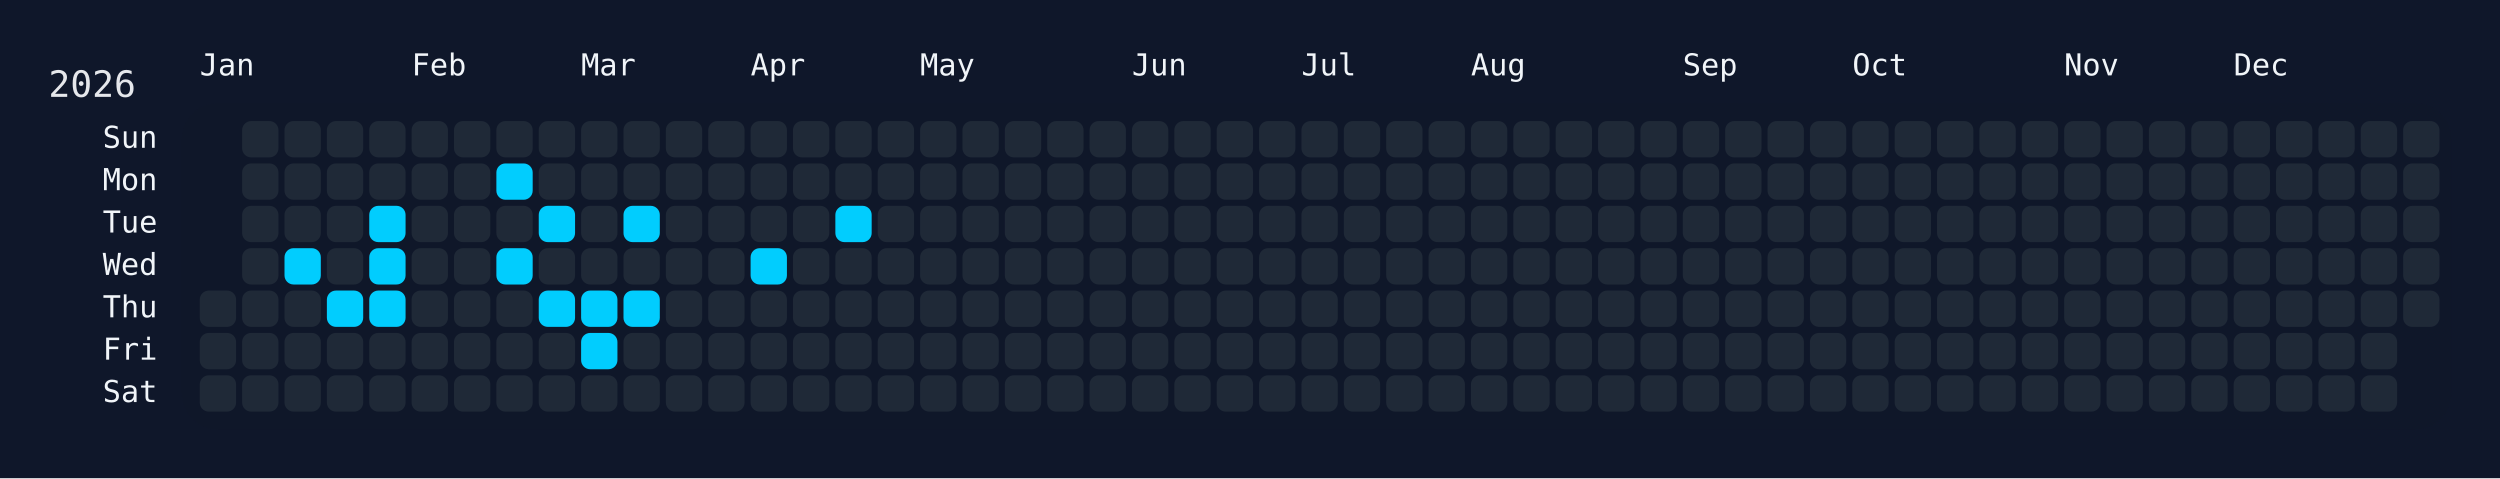
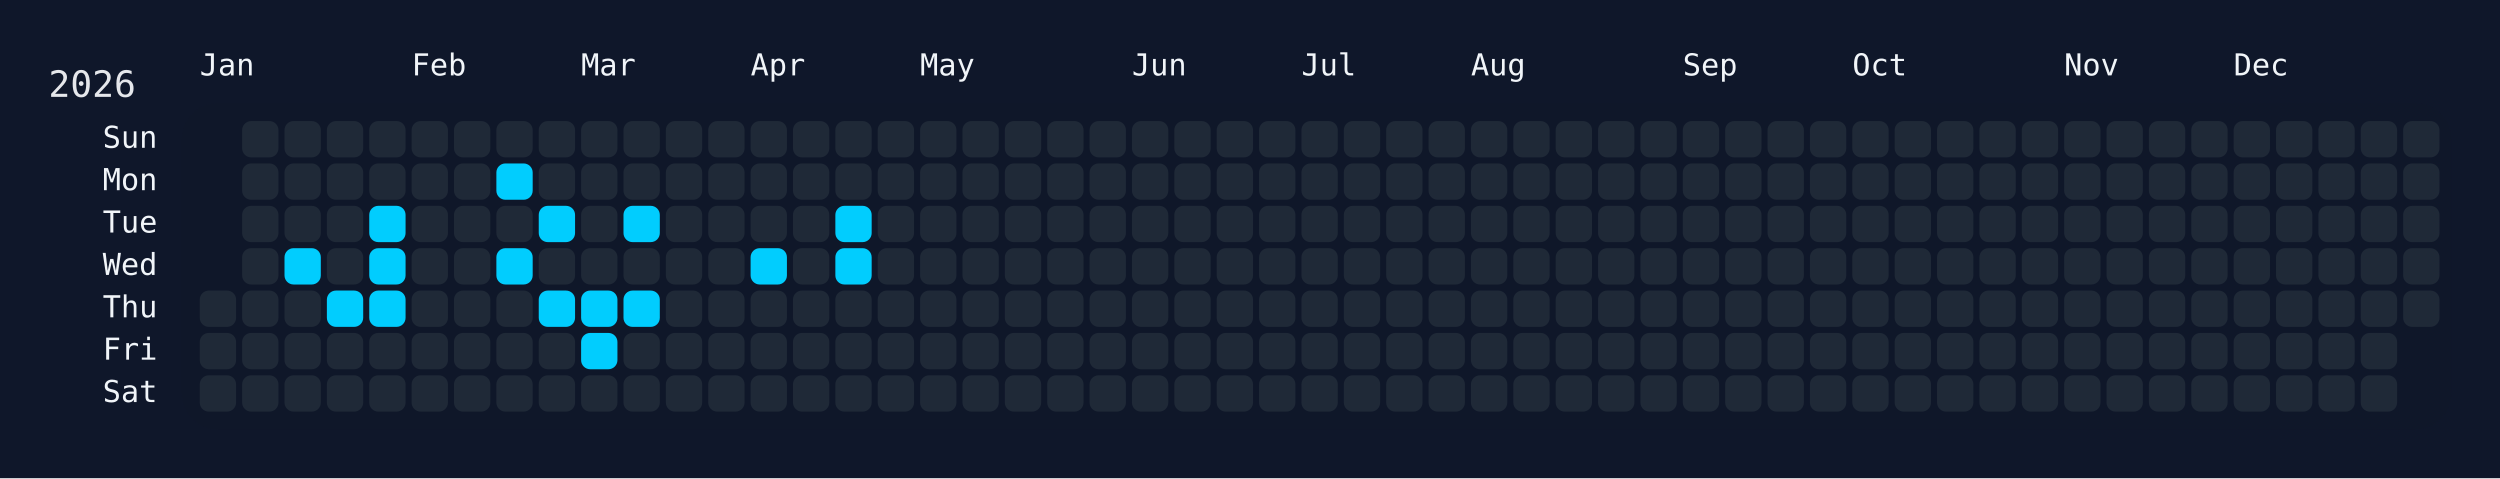
<svg xmlns="http://www.w3.org/2000/svg" width="826" height="158" viewBox="0 0 826 158">
  <rect width="826" height="158" fill="#0f172a" />
  <rect x="60" y="34" width="750" height="108" rx="12" ry="12" fill="rgba(15, 23, 42, 0.8)" />
  <text x="16" y="32" font-size="12" fill="#e5e7eb" font-family="JetBrains Mono, ui-monospace, SFMono-Regular, Menlo, Monaco, Consolas, monospace">2026</text>
  <text x="66" y="18" font-size="10" fill="#f1f5f9" font-family="JetBrains Mono, ui-monospace, SFMono-Regular, Menlo, Monaco, Consolas, monospace" dominant-baseline="hanging">Jan</text>
  <text x="136" y="18" font-size="10" fill="#f1f5f9" font-family="JetBrains Mono, ui-monospace, SFMono-Regular, Menlo, Monaco, Consolas, monospace" dominant-baseline="hanging">Feb</text>
  <text x="192" y="18" font-size="10" fill="#f1f5f9" font-family="JetBrains Mono, ui-monospace, SFMono-Regular, Menlo, Monaco, Consolas, monospace" dominant-baseline="hanging">Mar</text>
  <text x="248" y="18" font-size="10" fill="#f1f5f9" font-family="JetBrains Mono, ui-monospace, SFMono-Regular, Menlo, Monaco, Consolas, monospace" dominant-baseline="hanging">Apr</text>
  <text x="304" y="18" font-size="10" fill="#f1f5f9" font-family="JetBrains Mono, ui-monospace, SFMono-Regular, Menlo, Monaco, Consolas, monospace" dominant-baseline="hanging">May</text>
  <text x="374" y="18" font-size="10" fill="#f1f5f9" font-family="JetBrains Mono, ui-monospace, SFMono-Regular, Menlo, Monaco, Consolas, monospace" dominant-baseline="hanging">Jun</text>
  <text x="430" y="18" font-size="10" fill="#f1f5f9" font-family="JetBrains Mono, ui-monospace, SFMono-Regular, Menlo, Monaco, Consolas, monospace" dominant-baseline="hanging">Jul</text>
  <text x="486" y="18" font-size="10" fill="#f1f5f9" font-family="JetBrains Mono, ui-monospace, SFMono-Regular, Menlo, Monaco, Consolas, monospace" dominant-baseline="hanging">Aug</text>
  <text x="556" y="18" font-size="10" fill="#f1f5f9" font-family="JetBrains Mono, ui-monospace, SFMono-Regular, Menlo, Monaco, Consolas, monospace" dominant-baseline="hanging">Sep</text>
  <text x="612" y="18" font-size="10" fill="#f1f5f9" font-family="JetBrains Mono, ui-monospace, SFMono-Regular, Menlo, Monaco, Consolas, monospace" dominant-baseline="hanging">Oct</text>
  <text x="682" y="18" font-size="10" fill="#f1f5f9" font-family="JetBrains Mono, ui-monospace, SFMono-Regular, Menlo, Monaco, Consolas, monospace" dominant-baseline="hanging">Nov</text>
  <text x="738" y="18" font-size="10" fill="#f1f5f9" font-family="JetBrains Mono, ui-monospace, SFMono-Regular, Menlo, Monaco, Consolas, monospace" dominant-baseline="hanging">Dec</text>
  <text x="52" y="46.0" font-size="10" fill="#f1f5f9" font-family="JetBrains Mono, ui-monospace, SFMono-Regular, Menlo, Monaco, Consolas, monospace" text-anchor="end" dominant-baseline="middle">Sun</text>
  <text x="52" y="60.0" font-size="10" fill="#f1f5f9" font-family="JetBrains Mono, ui-monospace, SFMono-Regular, Menlo, Monaco, Consolas, monospace" text-anchor="end" dominant-baseline="middle">Mon</text>
  <text x="52" y="74.0" font-size="10" fill="#f1f5f9" font-family="JetBrains Mono, ui-monospace, SFMono-Regular, Menlo, Monaco, Consolas, monospace" text-anchor="end" dominant-baseline="middle">Tue</text>
  <text x="52" y="88.0" font-size="10" fill="#f1f5f9" font-family="JetBrains Mono, ui-monospace, SFMono-Regular, Menlo, Monaco, Consolas, monospace" text-anchor="end" dominant-baseline="middle">Wed</text>
  <text x="52" y="102.0" font-size="10" fill="#f1f5f9" font-family="JetBrains Mono, ui-monospace, SFMono-Regular, Menlo, Monaco, Consolas, monospace" text-anchor="end" dominant-baseline="middle">Thu</text>
  <text x="52" y="116.0" font-size="10" fill="#f1f5f9" font-family="JetBrains Mono, ui-monospace, SFMono-Regular, Menlo, Monaco, Consolas, monospace" text-anchor="end" dominant-baseline="middle">Fri</text>
  <text x="52" y="130.0" font-size="10" fill="#f1f5f9" font-family="JetBrains Mono, ui-monospace, SFMono-Regular, Menlo, Monaco, Consolas, monospace" text-anchor="end" dominant-baseline="middle">Sat</text>
  <g transform="translate(66,40)">
    <rect x="0" y="56" width="12" height="12" rx="3" ry="3" fill="#1f2937" data-date="2026-01-01" />
    <rect x="0" y="70" width="12" height="12" rx="3" ry="3" fill="#1f2937" data-date="2026-01-02" />
    <rect x="0" y="84" width="12" height="12" rx="3" ry="3" fill="#1f2937" data-date="2026-01-03" />
    <rect x="14" y="0" width="12" height="12" rx="3" ry="3" fill="#1f2937" data-date="2026-01-04" />
    <rect x="14" y="14" width="12" height="12" rx="3" ry="3" fill="#1f2937" data-date="2026-01-05" />
    <rect x="14" y="28" width="12" height="12" rx="3" ry="3" fill="#1f2937" data-date="2026-01-06" />
    <rect x="14" y="42" width="12" height="12" rx="3" ry="3" fill="#1f2937" data-date="2026-01-07" />
    <rect x="14" y="56" width="12" height="12" rx="3" ry="3" fill="#1f2937" data-date="2026-01-08" />
    <rect x="14" y="70" width="12" height="12" rx="3" ry="3" fill="#1f2937" data-date="2026-01-09" />
    <rect x="14" y="84" width="12" height="12" rx="3" ry="3" fill="#1f2937" data-date="2026-01-10" />
    <rect x="28" y="0" width="12" height="12" rx="3" ry="3" fill="#1f2937" data-date="2026-01-11" />
    <rect x="28" y="14" width="12" height="12" rx="3" ry="3" fill="#1f2937" data-date="2026-01-12" />
    <rect x="28" y="28" width="12" height="12" rx="3" ry="3" fill="#1f2937" data-date="2026-01-13" />
    <rect x="28" y="42" width="12" height="12" rx="3" ry="3" fill="#01cdfe" data-date="2026-01-14" />
    <rect x="28" y="56" width="12" height="12" rx="3" ry="3" fill="#1f2937" data-date="2026-01-15" />
    <rect x="28" y="70" width="12" height="12" rx="3" ry="3" fill="#1f2937" data-date="2026-01-16" />
    <rect x="28" y="84" width="12" height="12" rx="3" ry="3" fill="#1f2937" data-date="2026-01-17" />
    <rect x="42" y="0" width="12" height="12" rx="3" ry="3" fill="#1f2937" data-date="2026-01-18" />
    <rect x="42" y="14" width="12" height="12" rx="3" ry="3" fill="#1f2937" data-date="2026-01-19" />
    <rect x="42" y="28" width="12" height="12" rx="3" ry="3" fill="#1f2937" data-date="2026-01-20" />
    <rect x="42" y="42" width="12" height="12" rx="3" ry="3" fill="#1f2937" data-date="2026-01-21" />
    <rect x="42" y="56" width="12" height="12" rx="3" ry="3" fill="#01cdfe" data-date="2026-01-22" />
    <rect x="42" y="70" width="12" height="12" rx="3" ry="3" fill="#1f2937" data-date="2026-01-23" />
    <rect x="42" y="84" width="12" height="12" rx="3" ry="3" fill="#1f2937" data-date="2026-01-24" />
    <rect x="56" y="0" width="12" height="12" rx="3" ry="3" fill="#1f2937" data-date="2026-01-25" />
    <rect x="56" y="14" width="12" height="12" rx="3" ry="3" fill="#1f2937" data-date="2026-01-26" />
    <rect x="56" y="28" width="12" height="12" rx="3" ry="3" fill="#01cdfe" data-date="2026-01-27" />
    <rect x="56" y="42" width="12" height="12" rx="3" ry="3" fill="#01cdfe" data-date="2026-01-28" />
    <rect x="56" y="56" width="12" height="12" rx="3" ry="3" fill="#01cdfe" data-date="2026-01-29" />
    <rect x="56" y="70" width="12" height="12" rx="3" ry="3" fill="#1f2937" data-date="2026-01-30" />
    <rect x="56" y="84" width="12" height="12" rx="3" ry="3" fill="#1f2937" data-date="2026-01-31" />
    <rect x="70" y="0" width="12" height="12" rx="3" ry="3" fill="#1f2937" data-date="2026-02-01" />
    <rect x="70" y="14" width="12" height="12" rx="3" ry="3" fill="#1f2937" data-date="2026-02-02" />
    <rect x="70" y="28" width="12" height="12" rx="3" ry="3" fill="#1f2937" data-date="2026-02-03" />
    <rect x="70" y="42" width="12" height="12" rx="3" ry="3" fill="#1f2937" data-date="2026-02-04" />
    <rect x="70" y="56" width="12" height="12" rx="3" ry="3" fill="#1f2937" data-date="2026-02-05" />
    <rect x="70" y="70" width="12" height="12" rx="3" ry="3" fill="#1f2937" data-date="2026-02-06" />
    <rect x="70" y="84" width="12" height="12" rx="3" ry="3" fill="#1f2937" data-date="2026-02-07" />
    <rect x="84" y="0" width="12" height="12" rx="3" ry="3" fill="#1f2937" data-date="2026-02-08" />
    <rect x="84" y="14" width="12" height="12" rx="3" ry="3" fill="#1f2937" data-date="2026-02-09" />
    <rect x="84" y="28" width="12" height="12" rx="3" ry="3" fill="#1f2937" data-date="2026-02-10" />
    <rect x="84" y="42" width="12" height="12" rx="3" ry="3" fill="#1f2937" data-date="2026-02-11" />
    <rect x="84" y="56" width="12" height="12" rx="3" ry="3" fill="#1f2937" data-date="2026-02-12" />
    <rect x="84" y="70" width="12" height="12" rx="3" ry="3" fill="#1f2937" data-date="2026-02-13" />
    <rect x="84" y="84" width="12" height="12" rx="3" ry="3" fill="#1f2937" data-date="2026-02-14" />
    <rect x="98" y="0" width="12" height="12" rx="3" ry="3" fill="#1f2937" data-date="2026-02-15" />
    <rect x="98" y="14" width="12" height="12" rx="3" ry="3" fill="#01cdfe" data-date="2026-02-16" />
    <rect x="98" y="28" width="12" height="12" rx="3" ry="3" fill="#1f2937" data-date="2026-02-17" />
    <rect x="98" y="42" width="12" height="12" rx="3" ry="3" fill="#01cdfe" data-date="2026-02-18" />
    <rect x="98" y="56" width="12" height="12" rx="3" ry="3" fill="#1f2937" data-date="2026-02-19" />
    <rect x="98" y="70" width="12" height="12" rx="3" ry="3" fill="#1f2937" data-date="2026-02-20" />
    <rect x="98" y="84" width="12" height="12" rx="3" ry="3" fill="#1f2937" data-date="2026-02-21" />
    <rect x="112" y="0" width="12" height="12" rx="3" ry="3" fill="#1f2937" data-date="2026-02-22" />
    <rect x="112" y="14" width="12" height="12" rx="3" ry="3" fill="#1f2937" data-date="2026-02-23" />
    <rect x="112" y="28" width="12" height="12" rx="3" ry="3" fill="#01cdfe" data-date="2026-02-24" />
    <rect x="112" y="42" width="12" height="12" rx="3" ry="3" fill="#1f2937" data-date="2026-02-25" />
    <rect x="112" y="56" width="12" height="12" rx="3" ry="3" fill="#01cdfe" data-date="2026-02-26" />
    <rect x="112" y="70" width="12" height="12" rx="3" ry="3" fill="#1f2937" data-date="2026-02-27" />
    <rect x="112" y="84" width="12" height="12" rx="3" ry="3" fill="#1f2937" data-date="2026-02-28" />
    <rect x="126" y="0" width="12" height="12" rx="3" ry="3" fill="#1f2937" data-date="2026-03-01" />
    <rect x="126" y="14" width="12" height="12" rx="3" ry="3" fill="#1f2937" data-date="2026-03-02" />
    <rect x="126" y="28" width="12" height="12" rx="3" ry="3" fill="#1f2937" data-date="2026-03-03" />
    <rect x="126" y="42" width="12" height="12" rx="3" ry="3" fill="#1f2937" data-date="2026-03-04" />
    <rect x="126" y="56" width="12" height="12" rx="3" ry="3" fill="#01cdfe" data-date="2026-03-05" />
    <rect x="126" y="70" width="12" height="12" rx="3" ry="3" fill="#01cdfe" data-date="2026-03-06" />
    <rect x="126" y="84" width="12" height="12" rx="3" ry="3" fill="#1f2937" data-date="2026-03-07" />
    <rect x="140" y="0" width="12" height="12" rx="3" ry="3" fill="#1f2937" data-date="2026-03-08" />
    <rect x="140" y="14" width="12" height="12" rx="3" ry="3" fill="#1f2937" data-date="2026-03-09" />
    <rect x="140" y="28" width="12" height="12" rx="3" ry="3" fill="#01cdfe" data-date="2026-03-10" />
    <rect x="140" y="42" width="12" height="12" rx="3" ry="3" fill="#1f2937" data-date="2026-03-11" />
    <rect x="140" y="56" width="12" height="12" rx="3" ry="3" fill="#01cdfe" data-date="2026-03-12" />
    <rect x="140" y="70" width="12" height="12" rx="3" ry="3" fill="#1f2937" data-date="2026-03-13" />
    <rect x="140" y="84" width="12" height="12" rx="3" ry="3" fill="#1f2937" data-date="2026-03-14" />
    <rect x="154" y="0" width="12" height="12" rx="3" ry="3" fill="#1f2937" data-date="2026-03-15" />
    <rect x="154" y="14" width="12" height="12" rx="3" ry="3" fill="#1f2937" data-date="2026-03-16" />
    <rect x="154" y="28" width="12" height="12" rx="3" ry="3" fill="#1f2937" data-date="2026-03-17" />
    <rect x="154" y="42" width="12" height="12" rx="3" ry="3" fill="#1f2937" data-date="2026-03-18" />
    <rect x="154" y="56" width="12" height="12" rx="3" ry="3" fill="#1f2937" data-date="2026-03-19" />
    <rect x="154" y="70" width="12" height="12" rx="3" ry="3" fill="#1f2937" data-date="2026-03-20" />
    <rect x="154" y="84" width="12" height="12" rx="3" ry="3" fill="#1f2937" data-date="2026-03-21" />
    <rect x="168" y="0" width="12" height="12" rx="3" ry="3" fill="#1f2937" data-date="2026-03-22" />
    <rect x="168" y="14" width="12" height="12" rx="3" ry="3" fill="#1f2937" data-date="2026-03-23" />
    <rect x="168" y="28" width="12" height="12" rx="3" ry="3" fill="#1f2937" data-date="2026-03-24" />
    <rect x="168" y="42" width="12" height="12" rx="3" ry="3" fill="#1f2937" data-date="2026-03-25" />
    <rect x="168" y="56" width="12" height="12" rx="3" ry="3" fill="#1f2937" data-date="2026-03-26" />
    <rect x="168" y="70" width="12" height="12" rx="3" ry="3" fill="#1f2937" data-date="2026-03-27" />
    <rect x="168" y="84" width="12" height="12" rx="3" ry="3" fill="#1f2937" data-date="2026-03-28" />
    <rect x="182" y="0" width="12" height="12" rx="3" ry="3" fill="#1f2937" data-date="2026-03-29" />
    <rect x="182" y="14" width="12" height="12" rx="3" ry="3" fill="#1f2937" data-date="2026-03-30" />
    <rect x="182" y="28" width="12" height="12" rx="3" ry="3" fill="#1f2937" data-date="2026-03-31" />
    <rect x="182" y="42" width="12" height="12" rx="3" ry="3" fill="#01cdfe" data-date="2026-04-01" />
    <rect x="182" y="56" width="12" height="12" rx="3" ry="3" fill="#1f2937" data-date="2026-04-02" />
    <rect x="182" y="70" width="12" height="12" rx="3" ry="3" fill="#1f2937" data-date="2026-04-03" />
    <rect x="182" y="84" width="12" height="12" rx="3" ry="3" fill="#1f2937" data-date="2026-04-04" />
    <rect x="196" y="0" width="12" height="12" rx="3" ry="3" fill="#1f2937" data-date="2026-04-05" />
    <rect x="196" y="14" width="12" height="12" rx="3" ry="3" fill="#1f2937" data-date="2026-04-06" />
    <rect x="196" y="28" width="12" height="12" rx="3" ry="3" fill="#1f2937" data-date="2026-04-07" />
    <rect x="196" y="42" width="12" height="12" rx="3" ry="3" fill="#1f2937" data-date="2026-04-08" />
    <rect x="196" y="56" width="12" height="12" rx="3" ry="3" fill="#1f2937" data-date="2026-04-09" />
    <rect x="196" y="70" width="12" height="12" rx="3" ry="3" fill="#1f2937" data-date="2026-04-10" />
    <rect x="196" y="84" width="12" height="12" rx="3" ry="3" fill="#1f2937" data-date="2026-04-11" />
    <rect x="210" y="0" width="12" height="12" rx="3" ry="3" fill="#1f2937" data-date="2026-04-12" />
    <rect x="210" y="14" width="12" height="12" rx="3" ry="3" fill="#1f2937" data-date="2026-04-13" />
    <rect x="210" y="28" width="12" height="12" rx="3" ry="3" fill="#01cdfe" data-date="2026-04-14" />
-     <rect x="210" y="42" width="12" height="12" rx="3" ry="3" fill="#1f2937" data-date="2026-04-15" />
+     <rect x="210" y="42" width="12" height="12" rx="3" ry="3" fill="#01cdfe" data-date="2026-04-15" />
    <rect x="210" y="56" width="12" height="12" rx="3" ry="3" fill="#1f2937" data-date="2026-04-16" />
    <rect x="210" y="70" width="12" height="12" rx="3" ry="3" fill="#1f2937" data-date="2026-04-17" />
    <rect x="210" y="84" width="12" height="12" rx="3" ry="3" fill="#1f2937" data-date="2026-04-18" />
    <rect x="224" y="0" width="12" height="12" rx="3" ry="3" fill="#1f2937" data-date="2026-04-19" />
    <rect x="224" y="14" width="12" height="12" rx="3" ry="3" fill="#1f2937" data-date="2026-04-20" />
    <rect x="224" y="28" width="12" height="12" rx="3" ry="3" fill="#1f2937" data-date="2026-04-21" />
    <rect x="224" y="42" width="12" height="12" rx="3" ry="3" fill="#1f2937" data-date="2026-04-22" />
    <rect x="224" y="56" width="12" height="12" rx="3" ry="3" fill="#1f2937" data-date="2026-04-23" />
    <rect x="224" y="70" width="12" height="12" rx="3" ry="3" fill="#1f2937" data-date="2026-04-24" />
    <rect x="224" y="84" width="12" height="12" rx="3" ry="3" fill="#1f2937" data-date="2026-04-25" />
    <rect x="238" y="0" width="12" height="12" rx="3" ry="3" fill="#1f2937" data-date="2026-04-26" />
    <rect x="238" y="14" width="12" height="12" rx="3" ry="3" fill="#1f2937" data-date="2026-04-27" />
    <rect x="238" y="28" width="12" height="12" rx="3" ry="3" fill="#1f2937" data-date="2026-04-28" />
    <rect x="238" y="42" width="12" height="12" rx="3" ry="3" fill="#1f2937" data-date="2026-04-29" />
    <rect x="238" y="56" width="12" height="12" rx="3" ry="3" fill="#1f2937" data-date="2026-04-30" />
    <rect x="238" y="70" width="12" height="12" rx="3" ry="3" fill="#1f2937" data-date="2026-05-01" />
    <rect x="238" y="84" width="12" height="12" rx="3" ry="3" fill="#1f2937" data-date="2026-05-02" />
    <rect x="252" y="0" width="12" height="12" rx="3" ry="3" fill="#1f2937" data-date="2026-05-03" />
    <rect x="252" y="14" width="12" height="12" rx="3" ry="3" fill="#1f2937" data-date="2026-05-04" />
    <rect x="252" y="28" width="12" height="12" rx="3" ry="3" fill="#1f2937" data-date="2026-05-05" />
    <rect x="252" y="42" width="12" height="12" rx="3" ry="3" fill="#1f2937" data-date="2026-05-06" />
    <rect x="252" y="56" width="12" height="12" rx="3" ry="3" fill="#1f2937" data-date="2026-05-07" />
    <rect x="252" y="70" width="12" height="12" rx="3" ry="3" fill="#1f2937" data-date="2026-05-08" />
    <rect x="252" y="84" width="12" height="12" rx="3" ry="3" fill="#1f2937" data-date="2026-05-09" />
    <rect x="266" y="0" width="12" height="12" rx="3" ry="3" fill="#1f2937" data-date="2026-05-10" />
    <rect x="266" y="14" width="12" height="12" rx="3" ry="3" fill="#1f2937" data-date="2026-05-11" />
    <rect x="266" y="28" width="12" height="12" rx="3" ry="3" fill="#1f2937" data-date="2026-05-12" />
    <rect x="266" y="42" width="12" height="12" rx="3" ry="3" fill="#1f2937" data-date="2026-05-13" />
    <rect x="266" y="56" width="12" height="12" rx="3" ry="3" fill="#1f2937" data-date="2026-05-14" />
    <rect x="266" y="70" width="12" height="12" rx="3" ry="3" fill="#1f2937" data-date="2026-05-15" />
    <rect x="266" y="84" width="12" height="12" rx="3" ry="3" fill="#1f2937" data-date="2026-05-16" />
    <rect x="280" y="0" width="12" height="12" rx="3" ry="3" fill="#1f2937" data-date="2026-05-17" />
    <rect x="280" y="14" width="12" height="12" rx="3" ry="3" fill="#1f2937" data-date="2026-05-18" />
    <rect x="280" y="28" width="12" height="12" rx="3" ry="3" fill="#1f2937" data-date="2026-05-19" />
    <rect x="280" y="42" width="12" height="12" rx="3" ry="3" fill="#1f2937" data-date="2026-05-20" />
    <rect x="280" y="56" width="12" height="12" rx="3" ry="3" fill="#1f2937" data-date="2026-05-21" />
    <rect x="280" y="70" width="12" height="12" rx="3" ry="3" fill="#1f2937" data-date="2026-05-22" />
    <rect x="280" y="84" width="12" height="12" rx="3" ry="3" fill="#1f2937" data-date="2026-05-23" />
    <rect x="294" y="0" width="12" height="12" rx="3" ry="3" fill="#1f2937" data-date="2026-05-24" />
    <rect x="294" y="14" width="12" height="12" rx="3" ry="3" fill="#1f2937" data-date="2026-05-25" />
    <rect x="294" y="28" width="12" height="12" rx="3" ry="3" fill="#1f2937" data-date="2026-05-26" />
    <rect x="294" y="42" width="12" height="12" rx="3" ry="3" fill="#1f2937" data-date="2026-05-27" />
    <rect x="294" y="56" width="12" height="12" rx="3" ry="3" fill="#1f2937" data-date="2026-05-28" />
    <rect x="294" y="70" width="12" height="12" rx="3" ry="3" fill="#1f2937" data-date="2026-05-29" />
    <rect x="294" y="84" width="12" height="12" rx="3" ry="3" fill="#1f2937" data-date="2026-05-30" />
    <rect x="308" y="0" width="12" height="12" rx="3" ry="3" fill="#1f2937" data-date="2026-05-31" />
    <rect x="308" y="14" width="12" height="12" rx="3" ry="3" fill="#1f2937" data-date="2026-06-01" />
    <rect x="308" y="28" width="12" height="12" rx="3" ry="3" fill="#1f2937" data-date="2026-06-02" />
    <rect x="308" y="42" width="12" height="12" rx="3" ry="3" fill="#1f2937" data-date="2026-06-03" />
    <rect x="308" y="56" width="12" height="12" rx="3" ry="3" fill="#1f2937" data-date="2026-06-04" />
    <rect x="308" y="70" width="12" height="12" rx="3" ry="3" fill="#1f2937" data-date="2026-06-05" />
    <rect x="308" y="84" width="12" height="12" rx="3" ry="3" fill="#1f2937" data-date="2026-06-06" />
    <rect x="322" y="0" width="12" height="12" rx="3" ry="3" fill="#1f2937" data-date="2026-06-07" />
    <rect x="322" y="14" width="12" height="12" rx="3" ry="3" fill="#1f2937" data-date="2026-06-08" />
    <rect x="322" y="28" width="12" height="12" rx="3" ry="3" fill="#1f2937" data-date="2026-06-09" />
    <rect x="322" y="42" width="12" height="12" rx="3" ry="3" fill="#1f2937" data-date="2026-06-10" />
    <rect x="322" y="56" width="12" height="12" rx="3" ry="3" fill="#1f2937" data-date="2026-06-11" />
    <rect x="322" y="70" width="12" height="12" rx="3" ry="3" fill="#1f2937" data-date="2026-06-12" />
    <rect x="322" y="84" width="12" height="12" rx="3" ry="3" fill="#1f2937" data-date="2026-06-13" />
    <rect x="336" y="0" width="12" height="12" rx="3" ry="3" fill="#1f2937" data-date="2026-06-14" />
    <rect x="336" y="14" width="12" height="12" rx="3" ry="3" fill="#1f2937" data-date="2026-06-15" />
    <rect x="336" y="28" width="12" height="12" rx="3" ry="3" fill="#1f2937" data-date="2026-06-16" />
    <rect x="336" y="42" width="12" height="12" rx="3" ry="3" fill="#1f2937" data-date="2026-06-17" />
    <rect x="336" y="56" width="12" height="12" rx="3" ry="3" fill="#1f2937" data-date="2026-06-18" />
    <rect x="336" y="70" width="12" height="12" rx="3" ry="3" fill="#1f2937" data-date="2026-06-19" />
    <rect x="336" y="84" width="12" height="12" rx="3" ry="3" fill="#1f2937" data-date="2026-06-20" />
    <rect x="350" y="0" width="12" height="12" rx="3" ry="3" fill="#1f2937" data-date="2026-06-21" />
    <rect x="350" y="14" width="12" height="12" rx="3" ry="3" fill="#1f2937" data-date="2026-06-22" />
    <rect x="350" y="28" width="12" height="12" rx="3" ry="3" fill="#1f2937" data-date="2026-06-23" />
    <rect x="350" y="42" width="12" height="12" rx="3" ry="3" fill="#1f2937" data-date="2026-06-24" />
    <rect x="350" y="56" width="12" height="12" rx="3" ry="3" fill="#1f2937" data-date="2026-06-25" />
    <rect x="350" y="70" width="12" height="12" rx="3" ry="3" fill="#1f2937" data-date="2026-06-26" />
    <rect x="350" y="84" width="12" height="12" rx="3" ry="3" fill="#1f2937" data-date="2026-06-27" />
    <rect x="364" y="0" width="12" height="12" rx="3" ry="3" fill="#1f2937" data-date="2026-06-28" />
    <rect x="364" y="14" width="12" height="12" rx="3" ry="3" fill="#1f2937" data-date="2026-06-29" />
    <rect x="364" y="28" width="12" height="12" rx="3" ry="3" fill="#1f2937" data-date="2026-06-30" />
    <rect x="364" y="42" width="12" height="12" rx="3" ry="3" fill="#1f2937" data-date="2026-07-01" />
    <rect x="364" y="56" width="12" height="12" rx="3" ry="3" fill="#1f2937" data-date="2026-07-02" />
    <rect x="364" y="70" width="12" height="12" rx="3" ry="3" fill="#1f2937" data-date="2026-07-03" />
    <rect x="364" y="84" width="12" height="12" rx="3" ry="3" fill="#1f2937" data-date="2026-07-04" />
    <rect x="378" y="0" width="12" height="12" rx="3" ry="3" fill="#1f2937" data-date="2026-07-05" />
    <rect x="378" y="14" width="12" height="12" rx="3" ry="3" fill="#1f2937" data-date="2026-07-06" />
    <rect x="378" y="28" width="12" height="12" rx="3" ry="3" fill="#1f2937" data-date="2026-07-07" />
    <rect x="378" y="42" width="12" height="12" rx="3" ry="3" fill="#1f2937" data-date="2026-07-08" />
    <rect x="378" y="56" width="12" height="12" rx="3" ry="3" fill="#1f2937" data-date="2026-07-09" />
    <rect x="378" y="70" width="12" height="12" rx="3" ry="3" fill="#1f2937" data-date="2026-07-10" />
    <rect x="378" y="84" width="12" height="12" rx="3" ry="3" fill="#1f2937" data-date="2026-07-11" />
    <rect x="392" y="0" width="12" height="12" rx="3" ry="3" fill="#1f2937" data-date="2026-07-12" />
    <rect x="392" y="14" width="12" height="12" rx="3" ry="3" fill="#1f2937" data-date="2026-07-13" />
    <rect x="392" y="28" width="12" height="12" rx="3" ry="3" fill="#1f2937" data-date="2026-07-14" />
    <rect x="392" y="42" width="12" height="12" rx="3" ry="3" fill="#1f2937" data-date="2026-07-15" />
    <rect x="392" y="56" width="12" height="12" rx="3" ry="3" fill="#1f2937" data-date="2026-07-16" />
    <rect x="392" y="70" width="12" height="12" rx="3" ry="3" fill="#1f2937" data-date="2026-07-17" />
    <rect x="392" y="84" width="12" height="12" rx="3" ry="3" fill="#1f2937" data-date="2026-07-18" />
    <rect x="406" y="0" width="12" height="12" rx="3" ry="3" fill="#1f2937" data-date="2026-07-19" />
    <rect x="406" y="14" width="12" height="12" rx="3" ry="3" fill="#1f2937" data-date="2026-07-20" />
    <rect x="406" y="28" width="12" height="12" rx="3" ry="3" fill="#1f2937" data-date="2026-07-21" />
    <rect x="406" y="42" width="12" height="12" rx="3" ry="3" fill="#1f2937" data-date="2026-07-22" />
    <rect x="406" y="56" width="12" height="12" rx="3" ry="3" fill="#1f2937" data-date="2026-07-23" />
    <rect x="406" y="70" width="12" height="12" rx="3" ry="3" fill="#1f2937" data-date="2026-07-24" />
    <rect x="406" y="84" width="12" height="12" rx="3" ry="3" fill="#1f2937" data-date="2026-07-25" />
    <rect x="420" y="0" width="12" height="12" rx="3" ry="3" fill="#1f2937" data-date="2026-07-26" />
    <rect x="420" y="14" width="12" height="12" rx="3" ry="3" fill="#1f2937" data-date="2026-07-27" />
    <rect x="420" y="28" width="12" height="12" rx="3" ry="3" fill="#1f2937" data-date="2026-07-28" />
    <rect x="420" y="42" width="12" height="12" rx="3" ry="3" fill="#1f2937" data-date="2026-07-29" />
    <rect x="420" y="56" width="12" height="12" rx="3" ry="3" fill="#1f2937" data-date="2026-07-30" />
    <rect x="420" y="70" width="12" height="12" rx="3" ry="3" fill="#1f2937" data-date="2026-07-31" />
    <rect x="420" y="84" width="12" height="12" rx="3" ry="3" fill="#1f2937" data-date="2026-08-01" />
    <rect x="434" y="0" width="12" height="12" rx="3" ry="3" fill="#1f2937" data-date="2026-08-02" />
    <rect x="434" y="14" width="12" height="12" rx="3" ry="3" fill="#1f2937" data-date="2026-08-03" />
    <rect x="434" y="28" width="12" height="12" rx="3" ry="3" fill="#1f2937" data-date="2026-08-04" />
    <rect x="434" y="42" width="12" height="12" rx="3" ry="3" fill="#1f2937" data-date="2026-08-05" />
    <rect x="434" y="56" width="12" height="12" rx="3" ry="3" fill="#1f2937" data-date="2026-08-06" />
    <rect x="434" y="70" width="12" height="12" rx="3" ry="3" fill="#1f2937" data-date="2026-08-07" />
    <rect x="434" y="84" width="12" height="12" rx="3" ry="3" fill="#1f2937" data-date="2026-08-08" />
    <rect x="448" y="0" width="12" height="12" rx="3" ry="3" fill="#1f2937" data-date="2026-08-09" />
    <rect x="448" y="14" width="12" height="12" rx="3" ry="3" fill="#1f2937" data-date="2026-08-10" />
    <rect x="448" y="28" width="12" height="12" rx="3" ry="3" fill="#1f2937" data-date="2026-08-11" />
    <rect x="448" y="42" width="12" height="12" rx="3" ry="3" fill="#1f2937" data-date="2026-08-12" />
    <rect x="448" y="56" width="12" height="12" rx="3" ry="3" fill="#1f2937" data-date="2026-08-13" />
    <rect x="448" y="70" width="12" height="12" rx="3" ry="3" fill="#1f2937" data-date="2026-08-14" />
    <rect x="448" y="84" width="12" height="12" rx="3" ry="3" fill="#1f2937" data-date="2026-08-15" />
    <rect x="462" y="0" width="12" height="12" rx="3" ry="3" fill="#1f2937" data-date="2026-08-16" />
    <rect x="462" y="14" width="12" height="12" rx="3" ry="3" fill="#1f2937" data-date="2026-08-17" />
    <rect x="462" y="28" width="12" height="12" rx="3" ry="3" fill="#1f2937" data-date="2026-08-18" />
    <rect x="462" y="42" width="12" height="12" rx="3" ry="3" fill="#1f2937" data-date="2026-08-19" />
    <rect x="462" y="56" width="12" height="12" rx="3" ry="3" fill="#1f2937" data-date="2026-08-20" />
    <rect x="462" y="70" width="12" height="12" rx="3" ry="3" fill="#1f2937" data-date="2026-08-21" />
    <rect x="462" y="84" width="12" height="12" rx="3" ry="3" fill="#1f2937" data-date="2026-08-22" />
    <rect x="476" y="0" width="12" height="12" rx="3" ry="3" fill="#1f2937" data-date="2026-08-23" />
    <rect x="476" y="14" width="12" height="12" rx="3" ry="3" fill="#1f2937" data-date="2026-08-24" />
    <rect x="476" y="28" width="12" height="12" rx="3" ry="3" fill="#1f2937" data-date="2026-08-25" />
    <rect x="476" y="42" width="12" height="12" rx="3" ry="3" fill="#1f2937" data-date="2026-08-26" />
    <rect x="476" y="56" width="12" height="12" rx="3" ry="3" fill="#1f2937" data-date="2026-08-27" />
    <rect x="476" y="70" width="12" height="12" rx="3" ry="3" fill="#1f2937" data-date="2026-08-28" />
    <rect x="476" y="84" width="12" height="12" rx="3" ry="3" fill="#1f2937" data-date="2026-08-29" />
    <rect x="490" y="0" width="12" height="12" rx="3" ry="3" fill="#1f2937" data-date="2026-08-30" />
    <rect x="490" y="14" width="12" height="12" rx="3" ry="3" fill="#1f2937" data-date="2026-08-31" />
    <rect x="490" y="28" width="12" height="12" rx="3" ry="3" fill="#1f2937" data-date="2026-09-01" />
    <rect x="490" y="42" width="12" height="12" rx="3" ry="3" fill="#1f2937" data-date="2026-09-02" />
    <rect x="490" y="56" width="12" height="12" rx="3" ry="3" fill="#1f2937" data-date="2026-09-03" />
    <rect x="490" y="70" width="12" height="12" rx="3" ry="3" fill="#1f2937" data-date="2026-09-04" />
    <rect x="490" y="84" width="12" height="12" rx="3" ry="3" fill="#1f2937" data-date="2026-09-05" />
    <rect x="504" y="0" width="12" height="12" rx="3" ry="3" fill="#1f2937" data-date="2026-09-06" />
    <rect x="504" y="14" width="12" height="12" rx="3" ry="3" fill="#1f2937" data-date="2026-09-07" />
    <rect x="504" y="28" width="12" height="12" rx="3" ry="3" fill="#1f2937" data-date="2026-09-08" />
    <rect x="504" y="42" width="12" height="12" rx="3" ry="3" fill="#1f2937" data-date="2026-09-09" />
    <rect x="504" y="56" width="12" height="12" rx="3" ry="3" fill="#1f2937" data-date="2026-09-10" />
    <rect x="504" y="70" width="12" height="12" rx="3" ry="3" fill="#1f2937" data-date="2026-09-11" />
    <rect x="504" y="84" width="12" height="12" rx="3" ry="3" fill="#1f2937" data-date="2026-09-12" />
    <rect x="518" y="0" width="12" height="12" rx="3" ry="3" fill="#1f2937" data-date="2026-09-13" />
    <rect x="518" y="14" width="12" height="12" rx="3" ry="3" fill="#1f2937" data-date="2026-09-14" />
    <rect x="518" y="28" width="12" height="12" rx="3" ry="3" fill="#1f2937" data-date="2026-09-15" />
    <rect x="518" y="42" width="12" height="12" rx="3" ry="3" fill="#1f2937" data-date="2026-09-16" />
    <rect x="518" y="56" width="12" height="12" rx="3" ry="3" fill="#1f2937" data-date="2026-09-17" />
    <rect x="518" y="70" width="12" height="12" rx="3" ry="3" fill="#1f2937" data-date="2026-09-18" />
    <rect x="518" y="84" width="12" height="12" rx="3" ry="3" fill="#1f2937" data-date="2026-09-19" />
    <rect x="532" y="0" width="12" height="12" rx="3" ry="3" fill="#1f2937" data-date="2026-09-20" />
    <rect x="532" y="14" width="12" height="12" rx="3" ry="3" fill="#1f2937" data-date="2026-09-21" />
    <rect x="532" y="28" width="12" height="12" rx="3" ry="3" fill="#1f2937" data-date="2026-09-22" />
    <rect x="532" y="42" width="12" height="12" rx="3" ry="3" fill="#1f2937" data-date="2026-09-23" />
    <rect x="532" y="56" width="12" height="12" rx="3" ry="3" fill="#1f2937" data-date="2026-09-24" />
    <rect x="532" y="70" width="12" height="12" rx="3" ry="3" fill="#1f2937" data-date="2026-09-25" />
    <rect x="532" y="84" width="12" height="12" rx="3" ry="3" fill="#1f2937" data-date="2026-09-26" />
    <rect x="546" y="0" width="12" height="12" rx="3" ry="3" fill="#1f2937" data-date="2026-09-27" />
    <rect x="546" y="14" width="12" height="12" rx="3" ry="3" fill="#1f2937" data-date="2026-09-28" />
    <rect x="546" y="28" width="12" height="12" rx="3" ry="3" fill="#1f2937" data-date="2026-09-29" />
    <rect x="546" y="42" width="12" height="12" rx="3" ry="3" fill="#1f2937" data-date="2026-09-30" />
    <rect x="546" y="56" width="12" height="12" rx="3" ry="3" fill="#1f2937" data-date="2026-10-01" />
    <rect x="546" y="70" width="12" height="12" rx="3" ry="3" fill="#1f2937" data-date="2026-10-02" />
    <rect x="546" y="84" width="12" height="12" rx="3" ry="3" fill="#1f2937" data-date="2026-10-03" />
    <rect x="560" y="0" width="12" height="12" rx="3" ry="3" fill="#1f2937" data-date="2026-10-04" />
    <rect x="560" y="14" width="12" height="12" rx="3" ry="3" fill="#1f2937" data-date="2026-10-05" />
    <rect x="560" y="28" width="12" height="12" rx="3" ry="3" fill="#1f2937" data-date="2026-10-06" />
    <rect x="560" y="42" width="12" height="12" rx="3" ry="3" fill="#1f2937" data-date="2026-10-07" />
    <rect x="560" y="56" width="12" height="12" rx="3" ry="3" fill="#1f2937" data-date="2026-10-08" />
    <rect x="560" y="70" width="12" height="12" rx="3" ry="3" fill="#1f2937" data-date="2026-10-09" />
    <rect x="560" y="84" width="12" height="12" rx="3" ry="3" fill="#1f2937" data-date="2026-10-10" />
    <rect x="574" y="0" width="12" height="12" rx="3" ry="3" fill="#1f2937" data-date="2026-10-11" />
    <rect x="574" y="14" width="12" height="12" rx="3" ry="3" fill="#1f2937" data-date="2026-10-12" />
    <rect x="574" y="28" width="12" height="12" rx="3" ry="3" fill="#1f2937" data-date="2026-10-13" />
    <rect x="574" y="42" width="12" height="12" rx="3" ry="3" fill="#1f2937" data-date="2026-10-14" />
    <rect x="574" y="56" width="12" height="12" rx="3" ry="3" fill="#1f2937" data-date="2026-10-15" />
    <rect x="574" y="70" width="12" height="12" rx="3" ry="3" fill="#1f2937" data-date="2026-10-16" />
    <rect x="574" y="84" width="12" height="12" rx="3" ry="3" fill="#1f2937" data-date="2026-10-17" />
    <rect x="588" y="0" width="12" height="12" rx="3" ry="3" fill="#1f2937" data-date="2026-10-18" />
    <rect x="588" y="14" width="12" height="12" rx="3" ry="3" fill="#1f2937" data-date="2026-10-19" />
    <rect x="588" y="28" width="12" height="12" rx="3" ry="3" fill="#1f2937" data-date="2026-10-20" />
    <rect x="588" y="42" width="12" height="12" rx="3" ry="3" fill="#1f2937" data-date="2026-10-21" />
    <rect x="588" y="56" width="12" height="12" rx="3" ry="3" fill="#1f2937" data-date="2026-10-22" />
    <rect x="588" y="70" width="12" height="12" rx="3" ry="3" fill="#1f2937" data-date="2026-10-23" />
    <rect x="588" y="84" width="12" height="12" rx="3" ry="3" fill="#1f2937" data-date="2026-10-24" />
    <rect x="602" y="0" width="12" height="12" rx="3" ry="3" fill="#1f2937" data-date="2026-10-25" />
    <rect x="602" y="14" width="12" height="12" rx="3" ry="3" fill="#1f2937" data-date="2026-10-26" />
    <rect x="602" y="28" width="12" height="12" rx="3" ry="3" fill="#1f2937" data-date="2026-10-27" />
    <rect x="602" y="42" width="12" height="12" rx="3" ry="3" fill="#1f2937" data-date="2026-10-28" />
    <rect x="602" y="56" width="12" height="12" rx="3" ry="3" fill="#1f2937" data-date="2026-10-29" />
    <rect x="602" y="70" width="12" height="12" rx="3" ry="3" fill="#1f2937" data-date="2026-10-30" />
    <rect x="602" y="84" width="12" height="12" rx="3" ry="3" fill="#1f2937" data-date="2026-10-31" />
    <rect x="616" y="0" width="12" height="12" rx="3" ry="3" fill="#1f2937" data-date="2026-11-01" />
    <rect x="616" y="14" width="12" height="12" rx="3" ry="3" fill="#1f2937" data-date="2026-11-02" />
    <rect x="616" y="28" width="12" height="12" rx="3" ry="3" fill="#1f2937" data-date="2026-11-03" />
    <rect x="616" y="42" width="12" height="12" rx="3" ry="3" fill="#1f2937" data-date="2026-11-04" />
    <rect x="616" y="56" width="12" height="12" rx="3" ry="3" fill="#1f2937" data-date="2026-11-05" />
    <rect x="616" y="70" width="12" height="12" rx="3" ry="3" fill="#1f2937" data-date="2026-11-06" />
    <rect x="616" y="84" width="12" height="12" rx="3" ry="3" fill="#1f2937" data-date="2026-11-07" />
    <rect x="630" y="0" width="12" height="12" rx="3" ry="3" fill="#1f2937" data-date="2026-11-08" />
    <rect x="630" y="14" width="12" height="12" rx="3" ry="3" fill="#1f2937" data-date="2026-11-09" />
    <rect x="630" y="28" width="12" height="12" rx="3" ry="3" fill="#1f2937" data-date="2026-11-10" />
    <rect x="630" y="42" width="12" height="12" rx="3" ry="3" fill="#1f2937" data-date="2026-11-11" />
    <rect x="630" y="56" width="12" height="12" rx="3" ry="3" fill="#1f2937" data-date="2026-11-12" />
    <rect x="630" y="70" width="12" height="12" rx="3" ry="3" fill="#1f2937" data-date="2026-11-13" />
    <rect x="630" y="84" width="12" height="12" rx="3" ry="3" fill="#1f2937" data-date="2026-11-14" />
    <rect x="644" y="0" width="12" height="12" rx="3" ry="3" fill="#1f2937" data-date="2026-11-15" />
    <rect x="644" y="14" width="12" height="12" rx="3" ry="3" fill="#1f2937" data-date="2026-11-16" />
    <rect x="644" y="28" width="12" height="12" rx="3" ry="3" fill="#1f2937" data-date="2026-11-17" />
    <rect x="644" y="42" width="12" height="12" rx="3" ry="3" fill="#1f2937" data-date="2026-11-18" />
    <rect x="644" y="56" width="12" height="12" rx="3" ry="3" fill="#1f2937" data-date="2026-11-19" />
    <rect x="644" y="70" width="12" height="12" rx="3" ry="3" fill="#1f2937" data-date="2026-11-20" />
    <rect x="644" y="84" width="12" height="12" rx="3" ry="3" fill="#1f2937" data-date="2026-11-21" />
    <rect x="658" y="0" width="12" height="12" rx="3" ry="3" fill="#1f2937" data-date="2026-11-22" />
    <rect x="658" y="14" width="12" height="12" rx="3" ry="3" fill="#1f2937" data-date="2026-11-23" />
    <rect x="658" y="28" width="12" height="12" rx="3" ry="3" fill="#1f2937" data-date="2026-11-24" />
    <rect x="658" y="42" width="12" height="12" rx="3" ry="3" fill="#1f2937" data-date="2026-11-25" />
    <rect x="658" y="56" width="12" height="12" rx="3" ry="3" fill="#1f2937" data-date="2026-11-26" />
    <rect x="658" y="70" width="12" height="12" rx="3" ry="3" fill="#1f2937" data-date="2026-11-27" />
    <rect x="658" y="84" width="12" height="12" rx="3" ry="3" fill="#1f2937" data-date="2026-11-28" />
    <rect x="672" y="0" width="12" height="12" rx="3" ry="3" fill="#1f2937" data-date="2026-11-29" />
    <rect x="672" y="14" width="12" height="12" rx="3" ry="3" fill="#1f2937" data-date="2026-11-30" />
    <rect x="672" y="28" width="12" height="12" rx="3" ry="3" fill="#1f2937" data-date="2026-12-01" />
    <rect x="672" y="42" width="12" height="12" rx="3" ry="3" fill="#1f2937" data-date="2026-12-02" />
    <rect x="672" y="56" width="12" height="12" rx="3" ry="3" fill="#1f2937" data-date="2026-12-03" />
    <rect x="672" y="70" width="12" height="12" rx="3" ry="3" fill="#1f2937" data-date="2026-12-04" />
    <rect x="672" y="84" width="12" height="12" rx="3" ry="3" fill="#1f2937" data-date="2026-12-05" />
    <rect x="686" y="0" width="12" height="12" rx="3" ry="3" fill="#1f2937" data-date="2026-12-06" />
    <rect x="686" y="14" width="12" height="12" rx="3" ry="3" fill="#1f2937" data-date="2026-12-07" />
    <rect x="686" y="28" width="12" height="12" rx="3" ry="3" fill="#1f2937" data-date="2026-12-08" />
    <rect x="686" y="42" width="12" height="12" rx="3" ry="3" fill="#1f2937" data-date="2026-12-09" />
    <rect x="686" y="56" width="12" height="12" rx="3" ry="3" fill="#1f2937" data-date="2026-12-10" />
    <rect x="686" y="70" width="12" height="12" rx="3" ry="3" fill="#1f2937" data-date="2026-12-11" />
    <rect x="686" y="84" width="12" height="12" rx="3" ry="3" fill="#1f2937" data-date="2026-12-12" />
    <rect x="700" y="0" width="12" height="12" rx="3" ry="3" fill="#1f2937" data-date="2026-12-13" />
    <rect x="700" y="14" width="12" height="12" rx="3" ry="3" fill="#1f2937" data-date="2026-12-14" />
    <rect x="700" y="28" width="12" height="12" rx="3" ry="3" fill="#1f2937" data-date="2026-12-15" />
    <rect x="700" y="42" width="12" height="12" rx="3" ry="3" fill="#1f2937" data-date="2026-12-16" />
    <rect x="700" y="56" width="12" height="12" rx="3" ry="3" fill="#1f2937" data-date="2026-12-17" />
    <rect x="700" y="70" width="12" height="12" rx="3" ry="3" fill="#1f2937" data-date="2026-12-18" />
    <rect x="700" y="84" width="12" height="12" rx="3" ry="3" fill="#1f2937" data-date="2026-12-19" />
    <rect x="714" y="0" width="12" height="12" rx="3" ry="3" fill="#1f2937" data-date="2026-12-20" />
    <rect x="714" y="14" width="12" height="12" rx="3" ry="3" fill="#1f2937" data-date="2026-12-21" />
    <rect x="714" y="28" width="12" height="12" rx="3" ry="3" fill="#1f2937" data-date="2026-12-22" />
    <rect x="714" y="42" width="12" height="12" rx="3" ry="3" fill="#1f2937" data-date="2026-12-23" />
    <rect x="714" y="56" width="12" height="12" rx="3" ry="3" fill="#1f2937" data-date="2026-12-24" />
    <rect x="714" y="70" width="12" height="12" rx="3" ry="3" fill="#1f2937" data-date="2026-12-25" />
    <rect x="714" y="84" width="12" height="12" rx="3" ry="3" fill="#1f2937" data-date="2026-12-26" />
    <rect x="728" y="0" width="12" height="12" rx="3" ry="3" fill="#1f2937" data-date="2026-12-27" />
    <rect x="728" y="14" width="12" height="12" rx="3" ry="3" fill="#1f2937" data-date="2026-12-28" />
    <rect x="728" y="28" width="12" height="12" rx="3" ry="3" fill="#1f2937" data-date="2026-12-29" />
    <rect x="728" y="42" width="12" height="12" rx="3" ry="3" fill="#1f2937" data-date="2026-12-30" />
    <rect x="728" y="56" width="12" height="12" rx="3" ry="3" fill="#1f2937" data-date="2026-12-31" />
  </g>
</svg>
